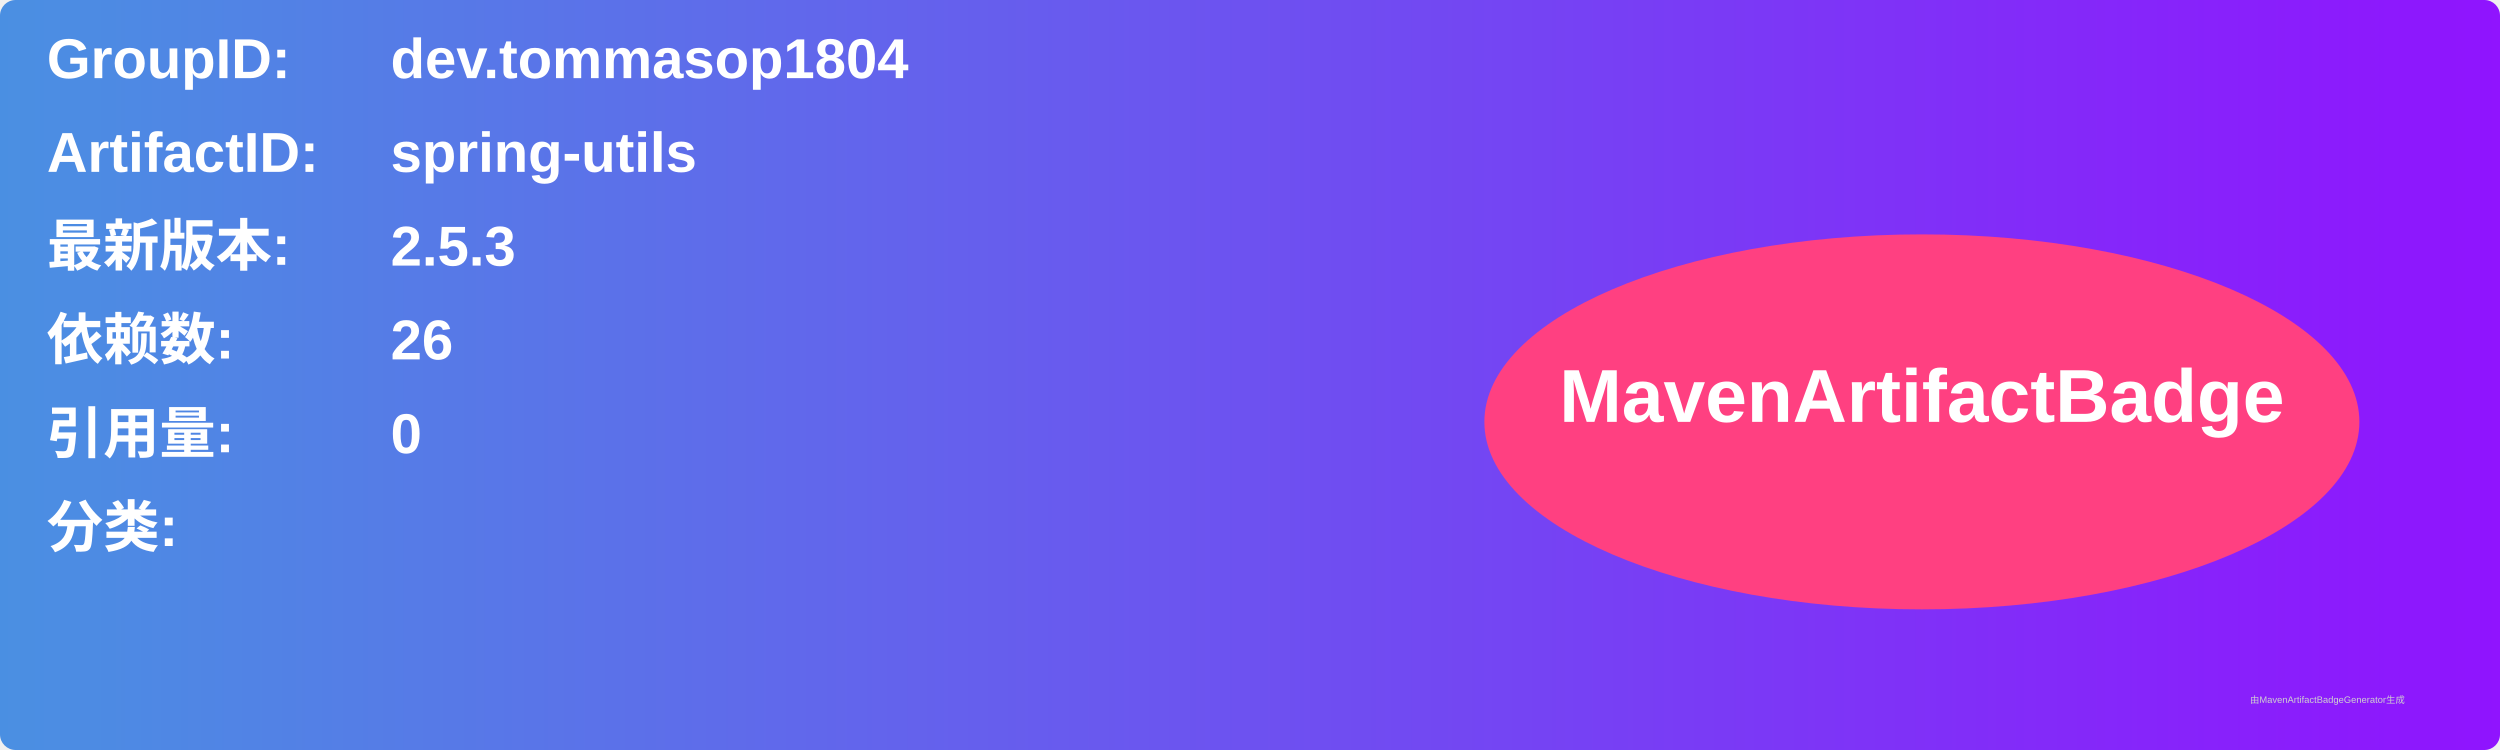
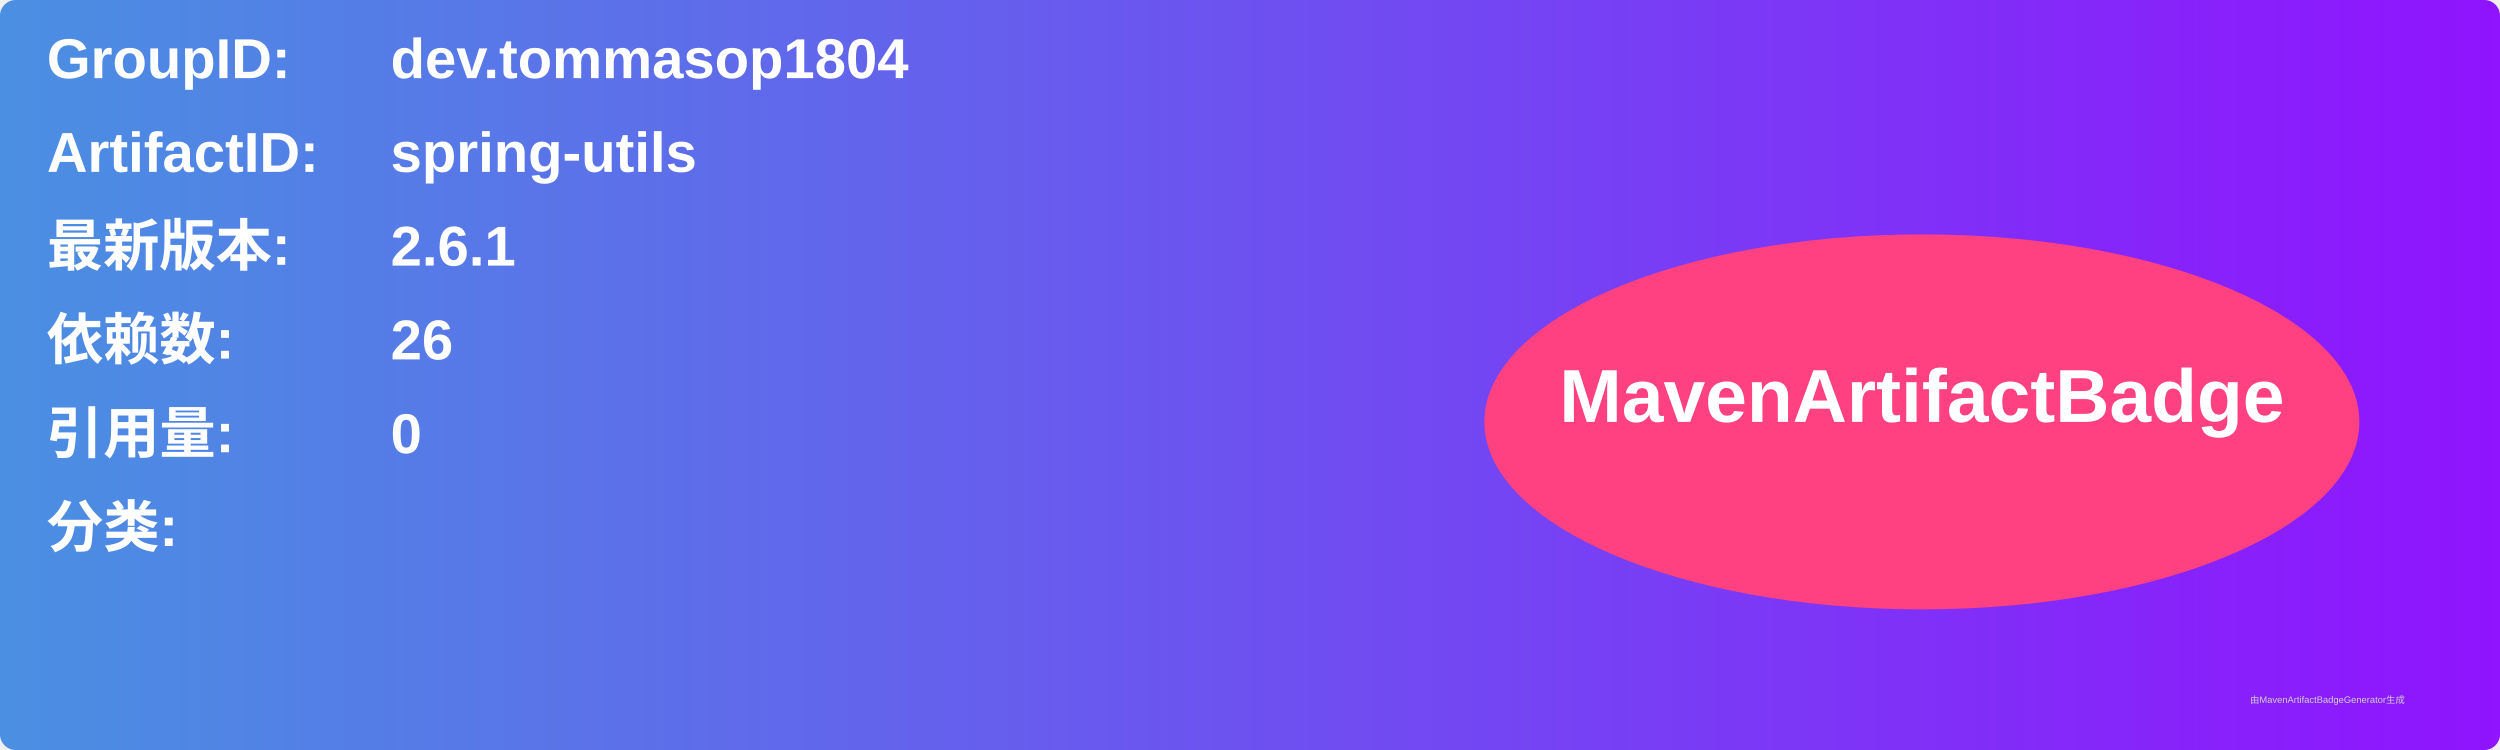
<svg xmlns="http://www.w3.org/2000/svg" width="800" height="240" viewBox="0 0 800 240">
  <linearGradient id="grad" x1="0%" y1="0%" x2="100%" y2="0%">
    <stop offset="0%" stop-color="#4a90e2" />
    <stop offset="100%" stop-color="#9013fe" />
  </linearGradient>
  <rect width="100%" height="100%" rx="5" ry="5" fill="url(#grad)" />
  <g transform="translate(15, 15)">
    <text x="0" y="10" font-family="Arial" font-size="18" fill="white" font-weight="bold" width="260">GroupID:</text>
    <text x="110" y="10" font-family="Arial" font-size="18" fill="white" font-weight="bold" width="460">dev.tommasop1804</text>
    <text x="0" y="40" font-family="Arial" font-size="18" fill="white" font-weight="bold" width="260">ArtifactID:</text>
    <text x="110" y="40" font-family="Arial" font-size="18" fill="white" font-weight="bold" width="460">spring-utils</text>
    <text x="0" y="70" font-family="Arial" font-size="18" fill="white" font-weight="bold">最新版本:</text>
    <text x="110" y="70" font-family="Arial" font-size="18" fill="white" font-weight="bold">
-       <tspan font-weight="bold">2.5.3</tspan>
+       <tspan font-weight="bold">2.6.1</tspan>
    </text>
    <text x="0" y="100" font-family="Arial" font-size="18" fill="white" font-weight="bold">依赖数: </text>
    <text x="110" y="100" font-family="Arial" font-size="18" fill="white">
      <tspan font-weight="bold">26</tspan>
    </text>
    <text x="0" y="130" font-family="Arial" font-size="18" fill="white" font-weight="bold">引用量: </text>
    <text x="110" y="130" font-family="Arial" font-size="18" fill="white">
      <tspan font-weight="bold">0</tspan>
    </text>
    <text x="0" y="160" font-family="Arial" font-size="18" fill="white" font-weight="bold">分类:</text>
    <text x="10" y="190" font-family="Arial" font-size="10" fill="white">
      <tspan font-weight="bold" />
    </text>
    <ellipse cx="600" cy="120" rx="140" ry="60" fill="#ff4081" />
    <text x="600" y="120" text-anchor="middle" font-family="Arial" font-size="24" fill="white" font-weight="bold">MavenArtifactBadge</text>
  </g>
  <text x="720" y="225" font-family="Arial" font-size="3" fill="#d0d0d0">由MavenArtifactBadgeGenerator生成</text>
</svg>
